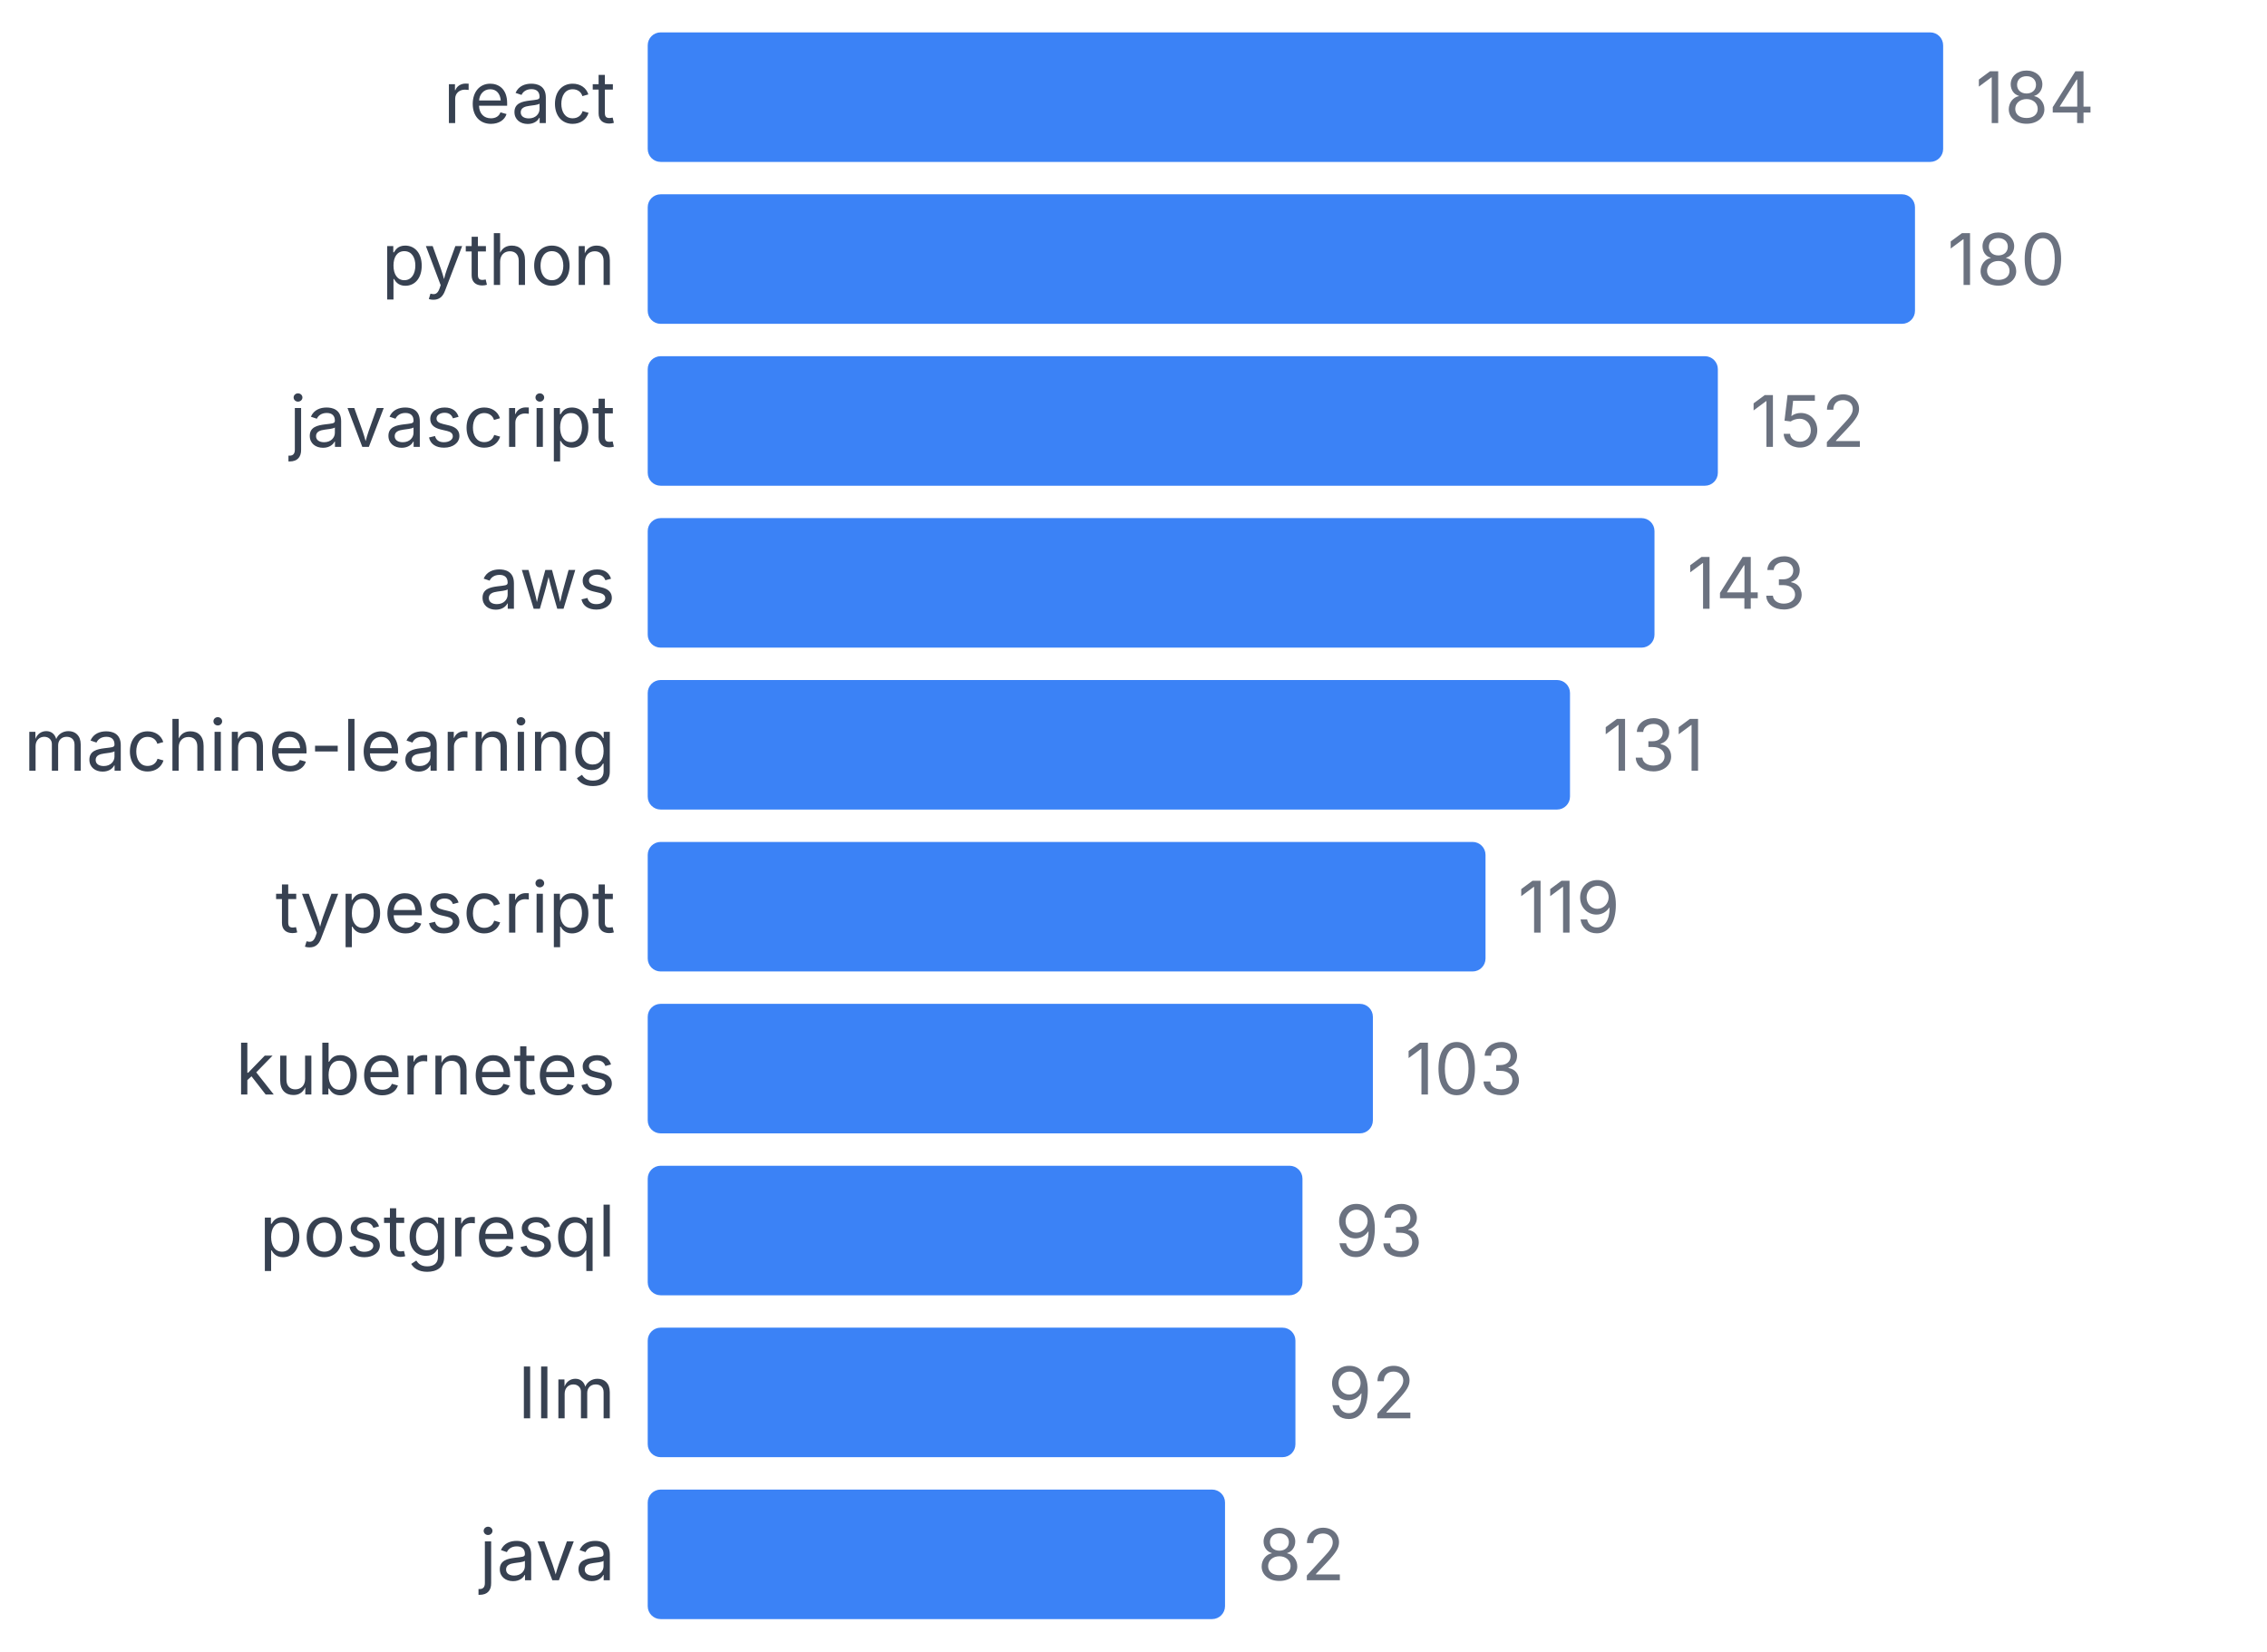
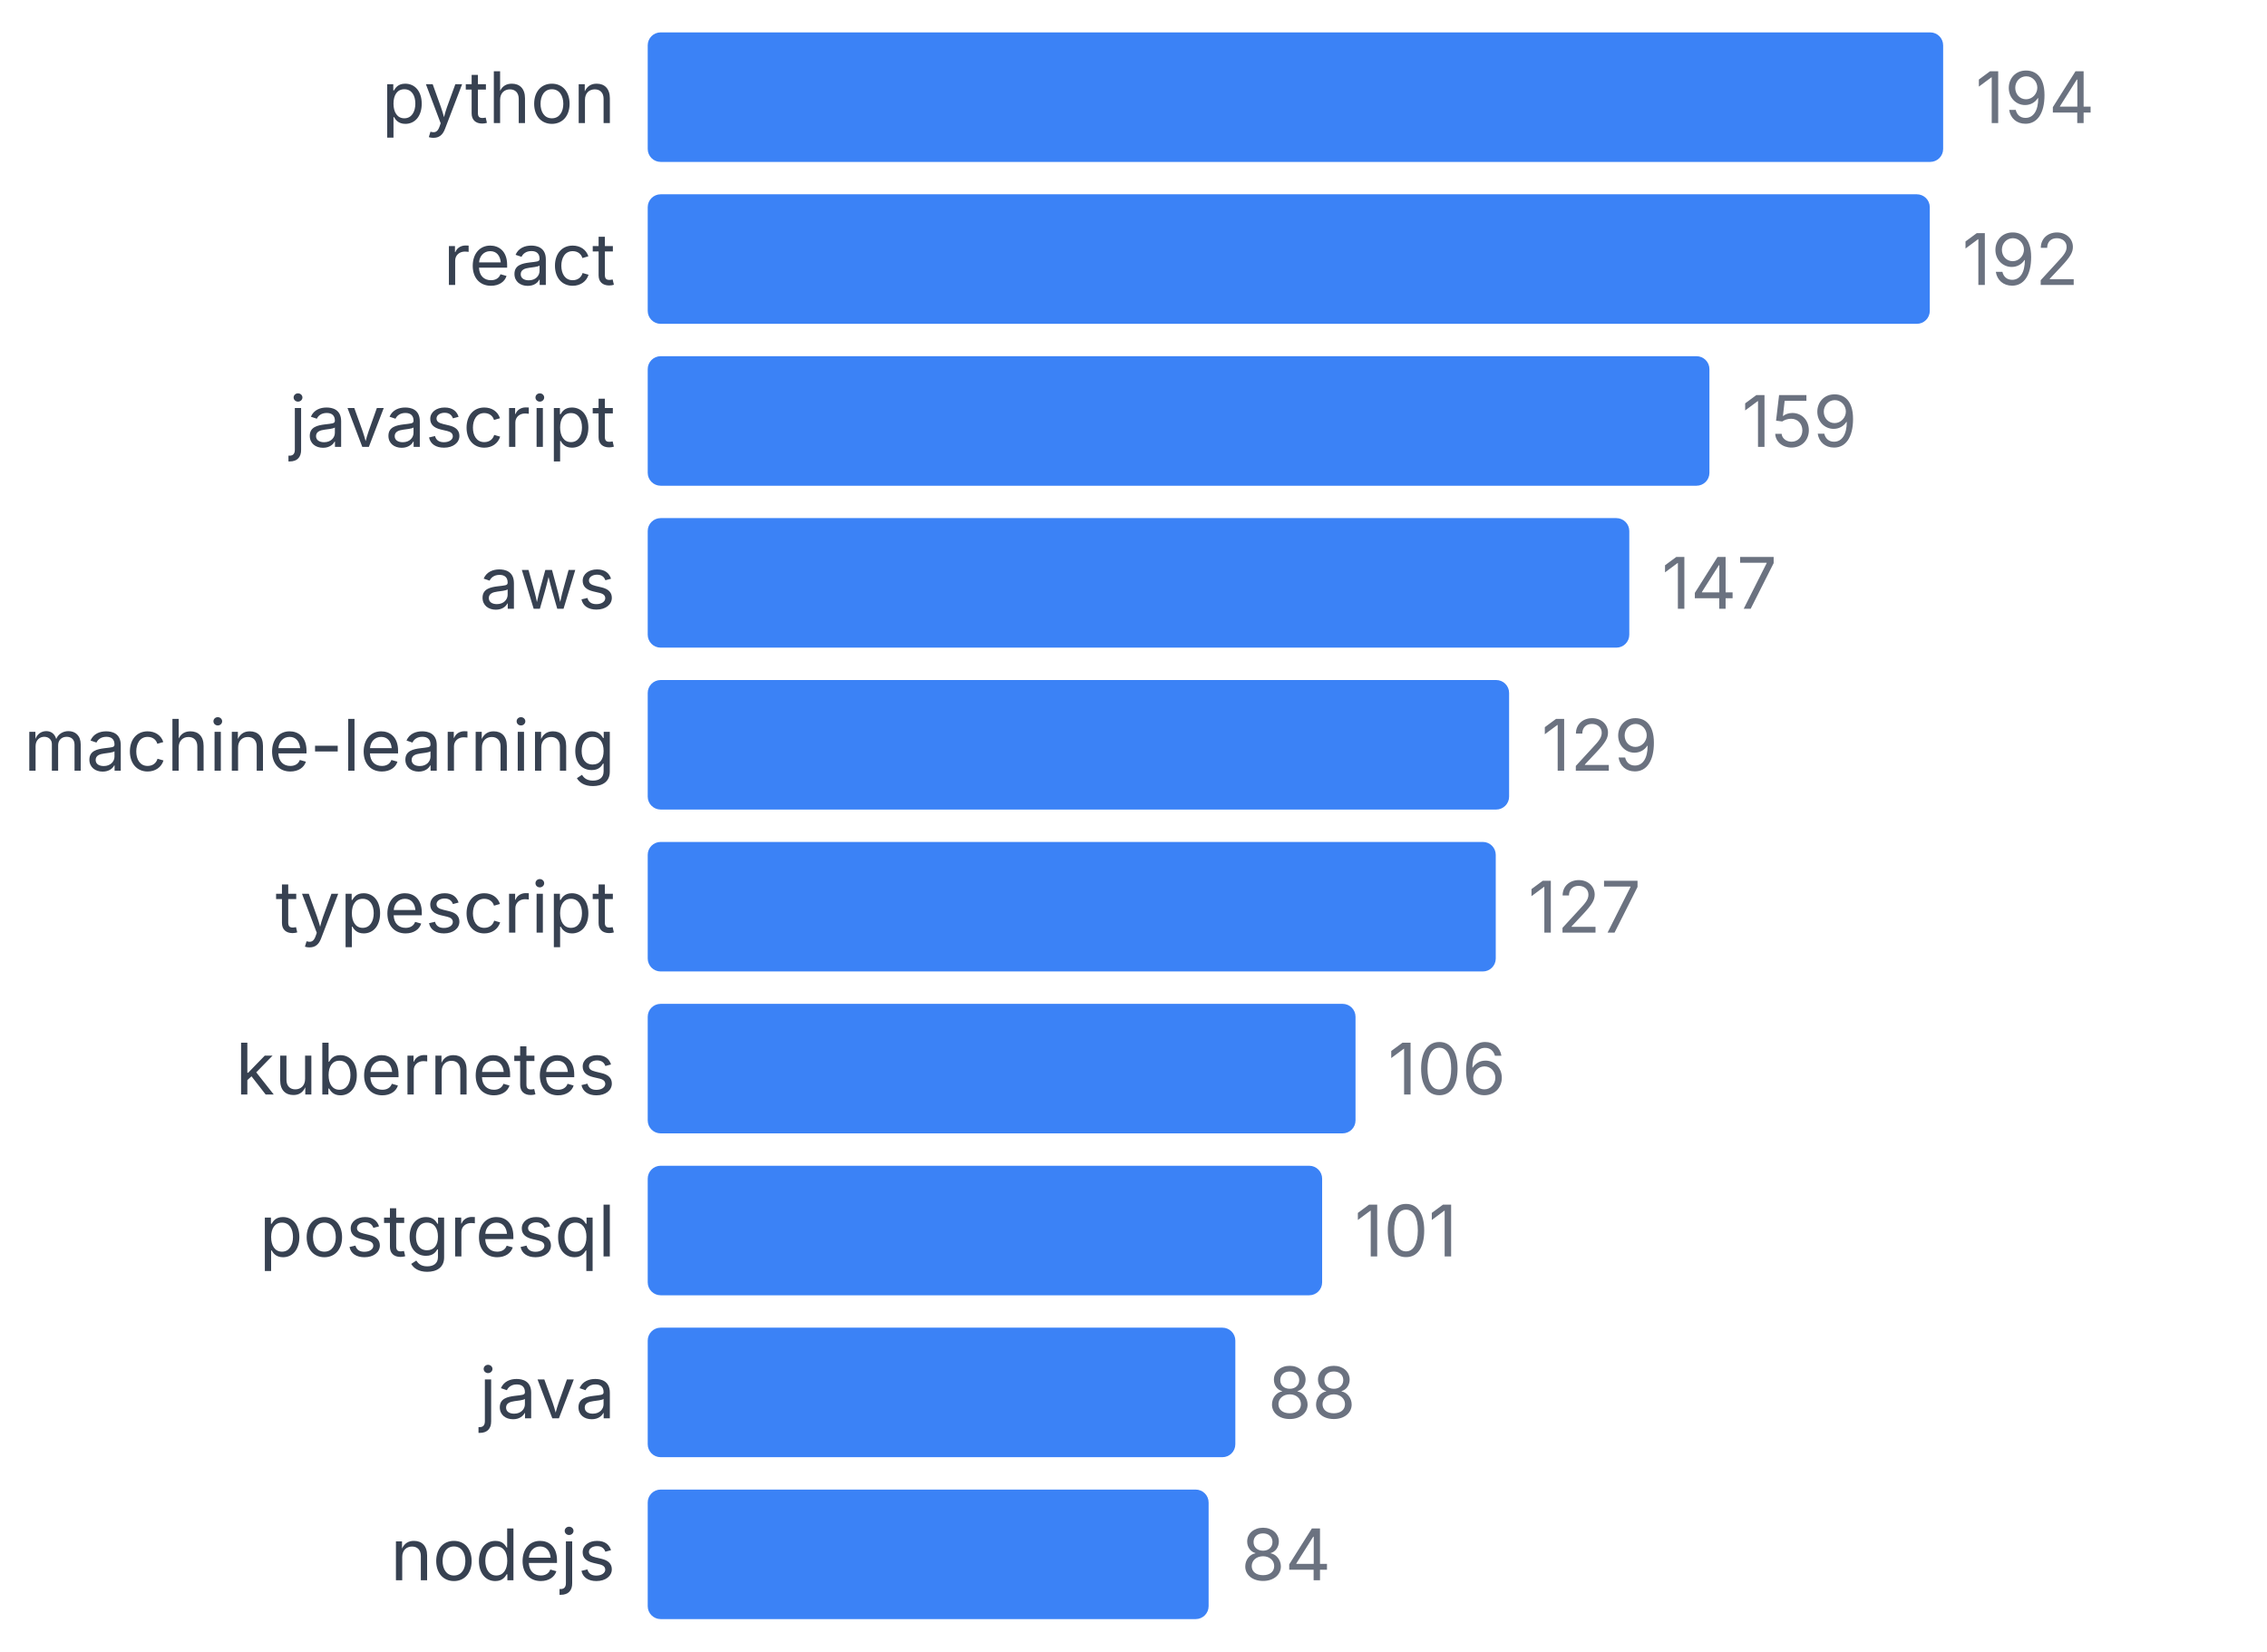
<svg xmlns="http://www.w3.org/2000/svg" width="350" height="255" viewBox="0 0 350 255">
  <style>
    text { font-family: system-ui, -apple-system, sans-serif; }
  </style>
-   <text x="95" y="19" text-anchor="end" font-size="11" fill="#374151">react</text>
+   <text x="95" y="19" text-anchor="end" font-size="11" fill="#374151">python</text>
  <rect x="100" y="5" width="200" height="20" fill="#3b82f6" rx="2" />
-   <text x="305" y="19" font-size="11" fill="#6b7280">184</text>
-   <text x="95" y="44" text-anchor="end" font-size="11" fill="#374151">python</text>
-   <rect x="100" y="30" width="195.652" height="20" fill="#3b82f6" rx="2" />
-   <text x="300.652" y="44" font-size="11" fill="#6b7280">180</text>
+   <text x="305" y="19" font-size="11" fill="#6b7280">194</text>
+   <text x="95" y="44" text-anchor="end" font-size="11" fill="#374151">react</text>
+   <rect x="100" y="30" width="197.938" height="20" fill="#3b82f6" rx="2" />
+   <text x="302.938" y="44" font-size="11" fill="#6b7280">192</text>
  <text x="95" y="69" text-anchor="end" font-size="11" fill="#374151">javascript</text>
-   <rect x="100" y="55" width="165.217" height="20" fill="#3b82f6" rx="2" />
-   <text x="270.217" y="69" font-size="11" fill="#6b7280">152</text>
+   <rect x="100" y="55" width="163.918" height="20" fill="#3b82f6" rx="2" />
+   <text x="268.918" y="69" font-size="11" fill="#6b7280">159</text>
  <text x="95" y="94" text-anchor="end" font-size="11" fill="#374151">aws</text>
-   <rect x="100" y="80" width="155.435" height="20" fill="#3b82f6" rx="2" />
-   <text x="260.435" y="94" font-size="11" fill="#6b7280">143</text>
+   <rect x="100" y="80" width="151.546" height="20" fill="#3b82f6" rx="2" />
+   <text x="256.546" y="94" font-size="11" fill="#6b7280">147</text>
  <text x="95" y="119" text-anchor="end" font-size="11" fill="#374151">machine-learning</text>
-   <rect x="100" y="105" width="142.391" height="20" fill="#3b82f6" rx="2" />
-   <text x="247.391" y="119" font-size="11" fill="#6b7280">131</text>
+   <rect x="100" y="105" width="132.99" height="20" fill="#3b82f6" rx="2" />
+   <text x="237.99" y="119" font-size="11" fill="#6b7280">129</text>
  <text x="95" y="144" text-anchor="end" font-size="11" fill="#374151">typescript</text>
-   <rect x="100" y="130" width="129.348" height="20" fill="#3b82f6" rx="2" />
-   <text x="234.348" y="144" font-size="11" fill="#6b7280">119</text>
+   <rect x="100" y="130" width="130.928" height="20" fill="#3b82f6" rx="2" />
+   <text x="235.928" y="144" font-size="11" fill="#6b7280">127</text>
  <text x="95" y="169" text-anchor="end" font-size="11" fill="#374151">kubernetes</text>
-   <rect x="100" y="155" width="111.957" height="20" fill="#3b82f6" rx="2" />
-   <text x="216.957" y="169" font-size="11" fill="#6b7280">103</text>
+   <rect x="100" y="155" width="109.278" height="20" fill="#3b82f6" rx="2" />
+   <text x="214.278" y="169" font-size="11" fill="#6b7280">106</text>
  <text x="95" y="194" text-anchor="end" font-size="11" fill="#374151">postgresql</text>
-   <rect x="100" y="180" width="101.087" height="20" fill="#3b82f6" rx="2" />
-   <text x="206.087" y="194" font-size="11" fill="#6b7280">93</text>
-   <text x="95" y="219" text-anchor="end" font-size="11" fill="#374151">llm</text>
-   <rect x="100" y="205" width="100" height="20" fill="#3b82f6" rx="2" />
-   <text x="205" y="219" font-size="11" fill="#6b7280">92</text>
-   <text x="95" y="244" text-anchor="end" font-size="11" fill="#374151">java</text>
-   <rect x="100" y="230" width="89.13" height="20" fill="#3b82f6" rx="2" />
-   <text x="194.13" y="244" font-size="11" fill="#6b7280">82</text>
+   <rect x="100" y="180" width="104.124" height="20" fill="#3b82f6" rx="2" />
+   <text x="209.124" y="194" font-size="11" fill="#6b7280">101</text>
+   <text x="95" y="219" text-anchor="end" font-size="11" fill="#374151">java</text>
+   <rect x="100" y="205" width="90.722" height="20" fill="#3b82f6" rx="2" />
+   <text x="195.722" y="219" font-size="11" fill="#6b7280">88</text>
+   <text x="95" y="244" text-anchor="end" font-size="11" fill="#374151">nodejs</text>
+   <rect x="100" y="230" width="86.598" height="20" fill="#3b82f6" rx="2" />
+   <text x="191.598" y="244" font-size="11" fill="#6b7280">84</text>
</svg>
